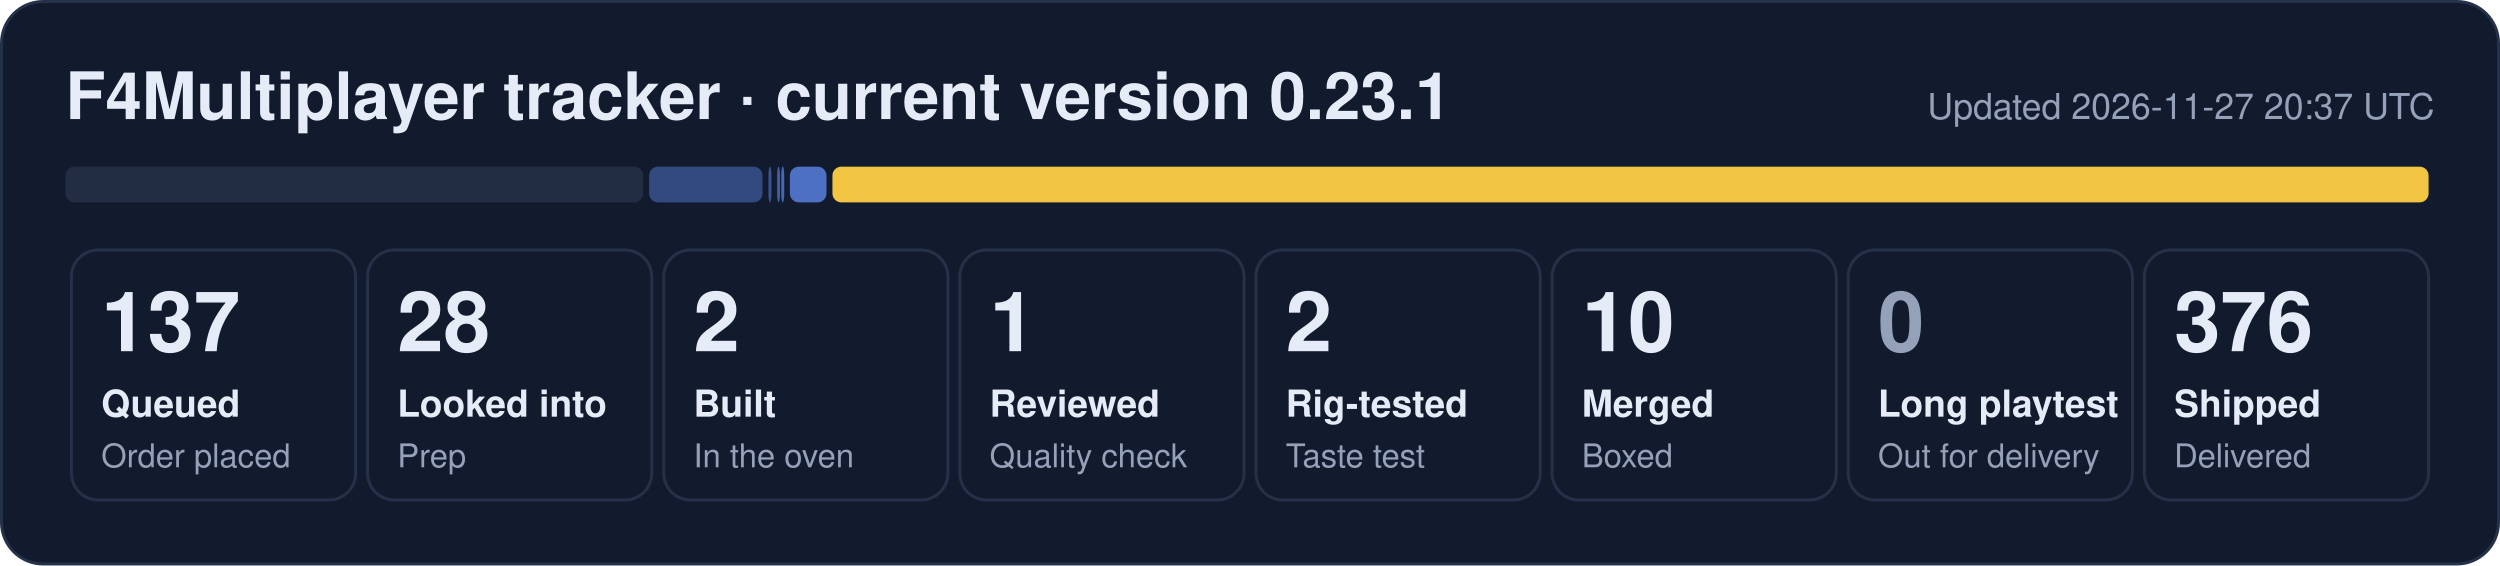
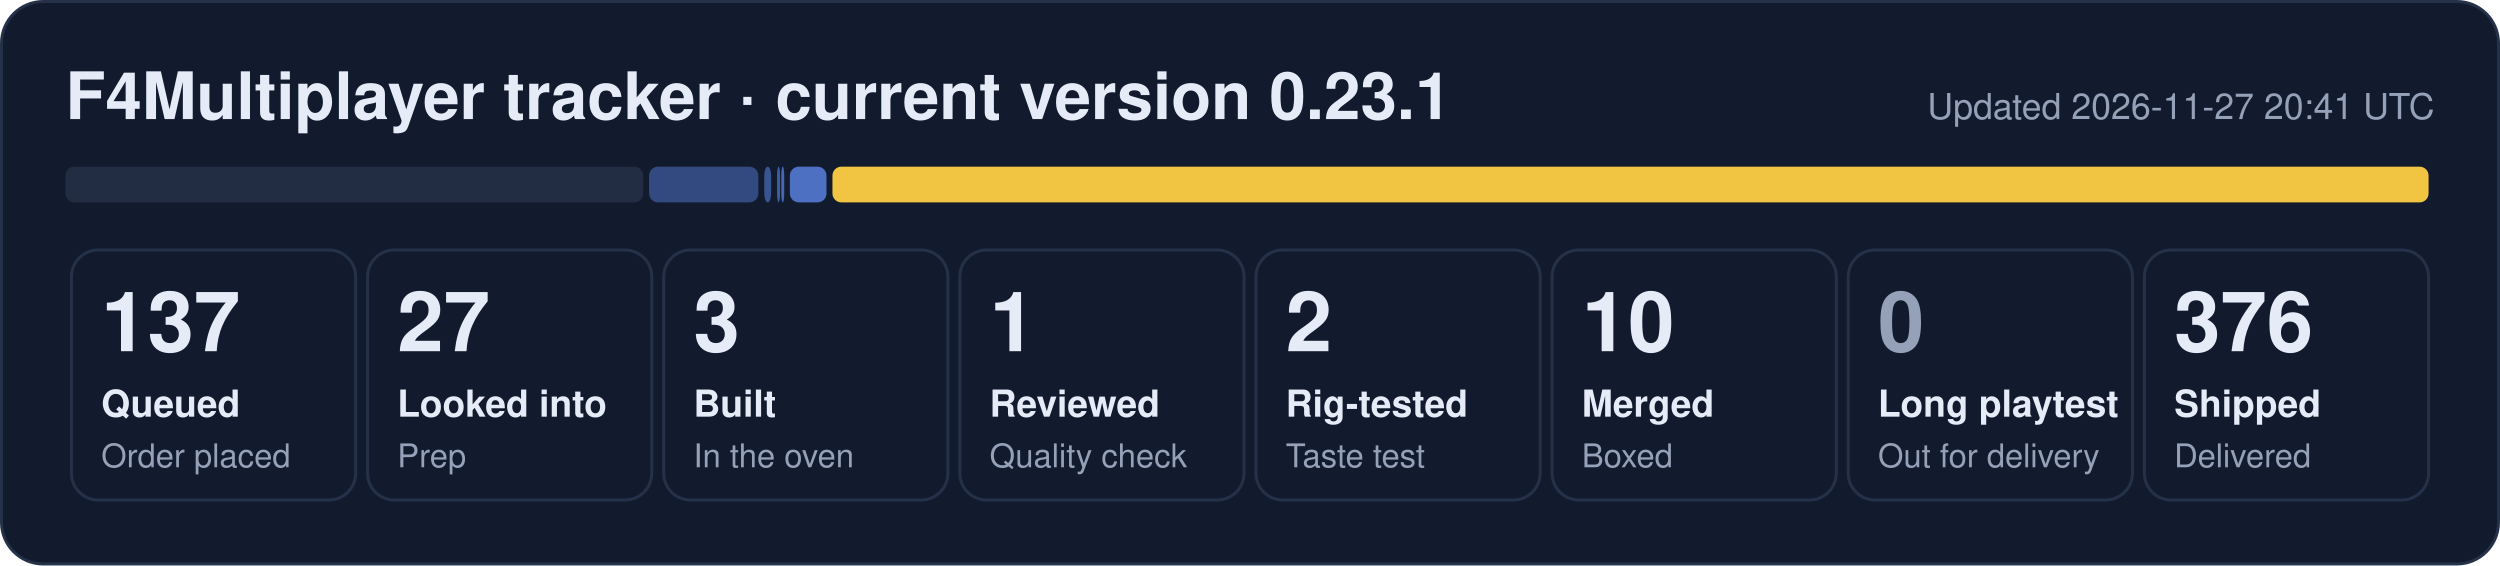
- <svg xmlns="http://www.w3.org/2000/svg" width="840" height="190" viewBox="0 0 840 190" role="img" aria-label="F4Multiplayer tracker: 137 queued, 28 looked into, 2 built, 1 reviewed, 2 rig-tested, 10 merged, 376 shipped">
+ <svg xmlns="http://www.w3.org/2000/svg" width="840" height="190" viewBox="0 0 840 190" role="img" aria-label="F4Multiplayer tracker: 137 queued, 27 looked into, 3 built, 1 reviewed, 2 rig-tested, 10 merged, 376 shipped">
  <rect x="0.5" y="0.5" width="839" height="189" rx="14" fill="#121b2e" stroke="#243149" />
  <text x="22" y="40" font-family="Segoe UI, Helvetica, Arial, sans-serif" font-size="22" font-weight="700" fill="#e6ecf7">F4Multiplayer tracker · current version 0.23.1</text>
-   <text x="818" y="40" font-family="Segoe UI, Helvetica, Arial, sans-serif" font-size="12" fill="#95a1b8" text-anchor="end">Updated 2026-11-27 20:37 UTC</text>
+   <text x="818" y="40" font-family="Segoe UI, Helvetica, Arial, sans-serif" font-size="12" fill="#95a1b8" text-anchor="end">Updated 2026-11-27 20:41 UTC</text>
  <rect x="22.0" y="56" width="194.1" height="12" rx="3" fill="#222d44" fill-opacity="1.00" />
-   <rect x="218.1" y="56" width="38.1" height="12" rx="3" fill="#5d86e8" fill-opacity="0.44" />
-   <rect x="258.2" y="56" width="1.0" height="12" rx="3" fill="#5d86e8" fill-opacity="0.53" />
+   <rect x="218.1" y="56" width="36.7" height="12" rx="3" fill="#5d86e8" fill-opacity="0.44" />
+   <rect x="256.8" y="56" width="2.3" height="12" rx="3" fill="#5d86e8" fill-opacity="0.53" />
  <rect x="261.1" y="56" width="1.0" height="12" rx="3" fill="#5d86e8" fill-opacity="0.62" />
  <rect x="262.5" y="56" width="1.0" height="12" rx="3" fill="#5d86e8" fill-opacity="0.71" />
  <rect x="265.4" y="56" width="12.3" height="12" rx="3" fill="#5d86e8" fill-opacity="0.80" />
  <rect x="279.7" y="56" width="536.3" height="12" rx="3" fill="#f5c842" fill-opacity="0.98" />
  <rect x="24.0" y="84" width="95.5" height="84" rx="9" fill="none" stroke="#243149" />
  <text x="34.0" y="118" font-family="Segoe UI, Helvetica, Arial, sans-serif" font-size="28" font-weight="800" fill="#e6ecf7">137</text>
  <text x="34.0" y="140" font-family="Segoe UI, Helvetica, Arial, sans-serif" font-size="12.5" font-weight="600" fill="#e6ecf7">Queued</text>
  <text x="34.0" y="157" font-family="Segoe UI, Helvetica, Arial, sans-serif" font-size="11" fill="#95a1b8">Order placed</text>
  <rect x="123.5" y="84" width="95.5" height="84" rx="9" fill="none" stroke="#243149" />
-   <text x="133.5" y="118" font-family="Segoe UI, Helvetica, Arial, sans-serif" font-size="28" font-weight="800" fill="#e6ecf7">28</text>
+   <text x="133.5" y="118" font-family="Segoe UI, Helvetica, Arial, sans-serif" font-size="28" font-weight="800" fill="#e6ecf7">27</text>
  <text x="133.5" y="140" font-family="Segoe UI, Helvetica, Arial, sans-serif" font-size="12.5" font-weight="600" fill="#e6ecf7">Looked into</text>
  <text x="133.5" y="157" font-family="Segoe UI, Helvetica, Arial, sans-serif" font-size="11" fill="#95a1b8">Prep</text>
  <rect x="223.0" y="84" width="95.5" height="84" rx="9" fill="none" stroke="#243149" />
-   <text x="233.0" y="118" font-family="Segoe UI, Helvetica, Arial, sans-serif" font-size="28" font-weight="800" fill="#e6ecf7">2</text>
+   <text x="233.0" y="118" font-family="Segoe UI, Helvetica, Arial, sans-serif" font-size="28" font-weight="800" fill="#e6ecf7">3</text>
  <text x="233.0" y="140" font-family="Segoe UI, Helvetica, Arial, sans-serif" font-size="12.5" font-weight="600" fill="#e6ecf7">Built</text>
  <text x="233.0" y="157" font-family="Segoe UI, Helvetica, Arial, sans-serif" font-size="11" fill="#95a1b8">In the oven</text>
  <rect x="322.5" y="84" width="95.5" height="84" rx="9" fill="none" stroke="#243149" />
  <text x="332.5" y="118" font-family="Segoe UI, Helvetica, Arial, sans-serif" font-size="28" font-weight="800" fill="#e6ecf7">1</text>
  <text x="332.5" y="140" font-family="Segoe UI, Helvetica, Arial, sans-serif" font-size="12.5" font-weight="600" fill="#e6ecf7">Reviewed</text>
  <text x="332.5" y="157" font-family="Segoe UI, Helvetica, Arial, sans-serif" font-size="11" fill="#95a1b8">Quality check</text>
  <rect x="422.0" y="84" width="95.5" height="84" rx="9" fill="none" stroke="#243149" />
  <text x="432.0" y="118" font-family="Segoe UI, Helvetica, Arial, sans-serif" font-size="28" font-weight="800" fill="#e6ecf7">2</text>
  <text x="432.0" y="140" font-family="Segoe UI, Helvetica, Arial, sans-serif" font-size="12.5" font-weight="600" fill="#e6ecf7">Rig-tested</text>
  <text x="432.0" y="157" font-family="Segoe UI, Helvetica, Arial, sans-serif" font-size="11" fill="#95a1b8">Taste test</text>
  <rect x="521.5" y="84" width="95.5" height="84" rx="9" fill="none" stroke="#243149" />
  <text x="531.5" y="118" font-family="Segoe UI, Helvetica, Arial, sans-serif" font-size="28" font-weight="800" fill="#e6ecf7">10</text>
  <text x="531.5" y="140" font-family="Segoe UI, Helvetica, Arial, sans-serif" font-size="12.5" font-weight="600" fill="#e6ecf7">Merged</text>
  <text x="531.5" y="157" font-family="Segoe UI, Helvetica, Arial, sans-serif" font-size="11" fill="#95a1b8">Boxed</text>
  <rect x="621.0" y="84" width="95.5" height="84" rx="9" fill="none" stroke="#243149" />
  <text x="631.0" y="118" font-family="Segoe UI, Helvetica, Arial, sans-serif" font-size="28" font-weight="800" fill="#95a1b8">0</text>
  <text x="631.0" y="140" font-family="Segoe UI, Helvetica, Arial, sans-serif" font-size="12.5" font-weight="600" fill="#e6ecf7">Long playtest</text>
  <text x="631.0" y="157" font-family="Segoe UI, Helvetica, Arial, sans-serif" font-size="11" fill="#95a1b8">Out for delivery</text>
  <rect x="720.5" y="84" width="95.5" height="84" rx="9" fill="none" stroke="#243149" />
  <text x="730.5" y="118" font-family="Segoe UI, Helvetica, Arial, sans-serif" font-size="28" font-weight="800" fill="#e6ecf7">376</text>
  <text x="730.5" y="140" font-family="Segoe UI, Helvetica, Arial, sans-serif" font-size="12.5" font-weight="600" fill="#e6ecf7">Shipped</text>
  <text x="730.5" y="157" font-family="Segoe UI, Helvetica, Arial, sans-serif" font-size="11" fill="#95a1b8">Delivered</text>
</svg>
